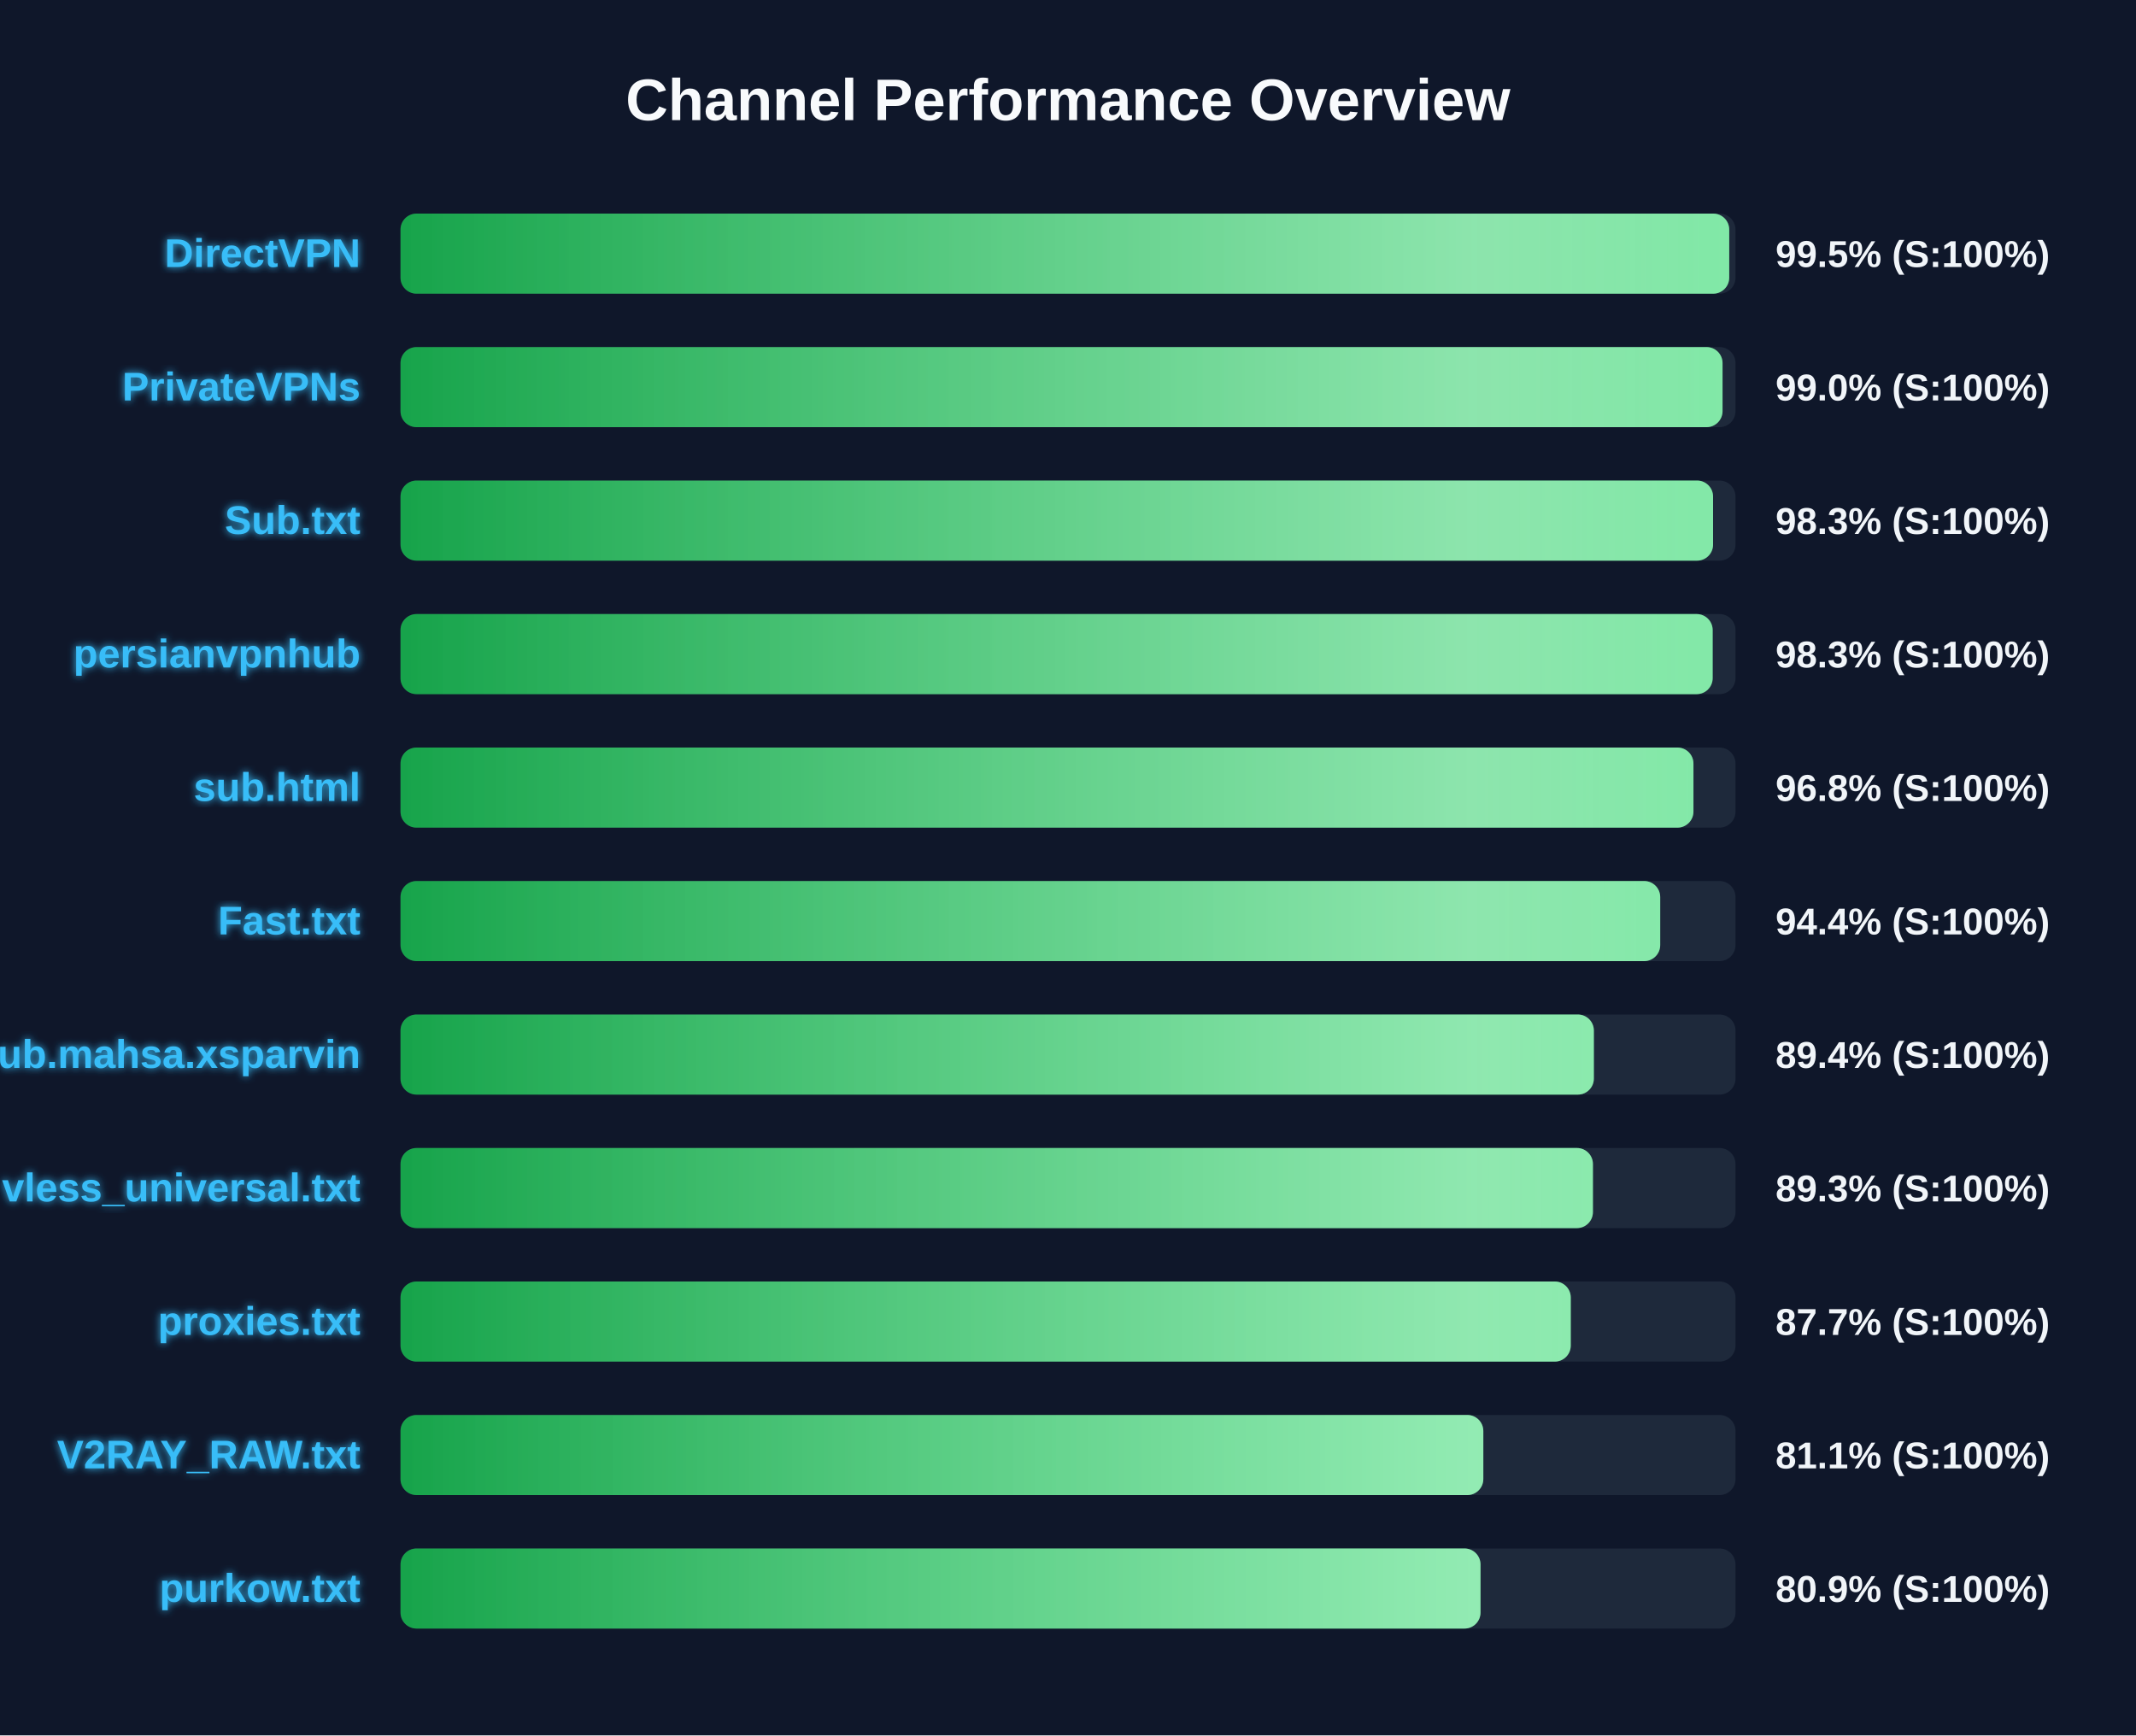
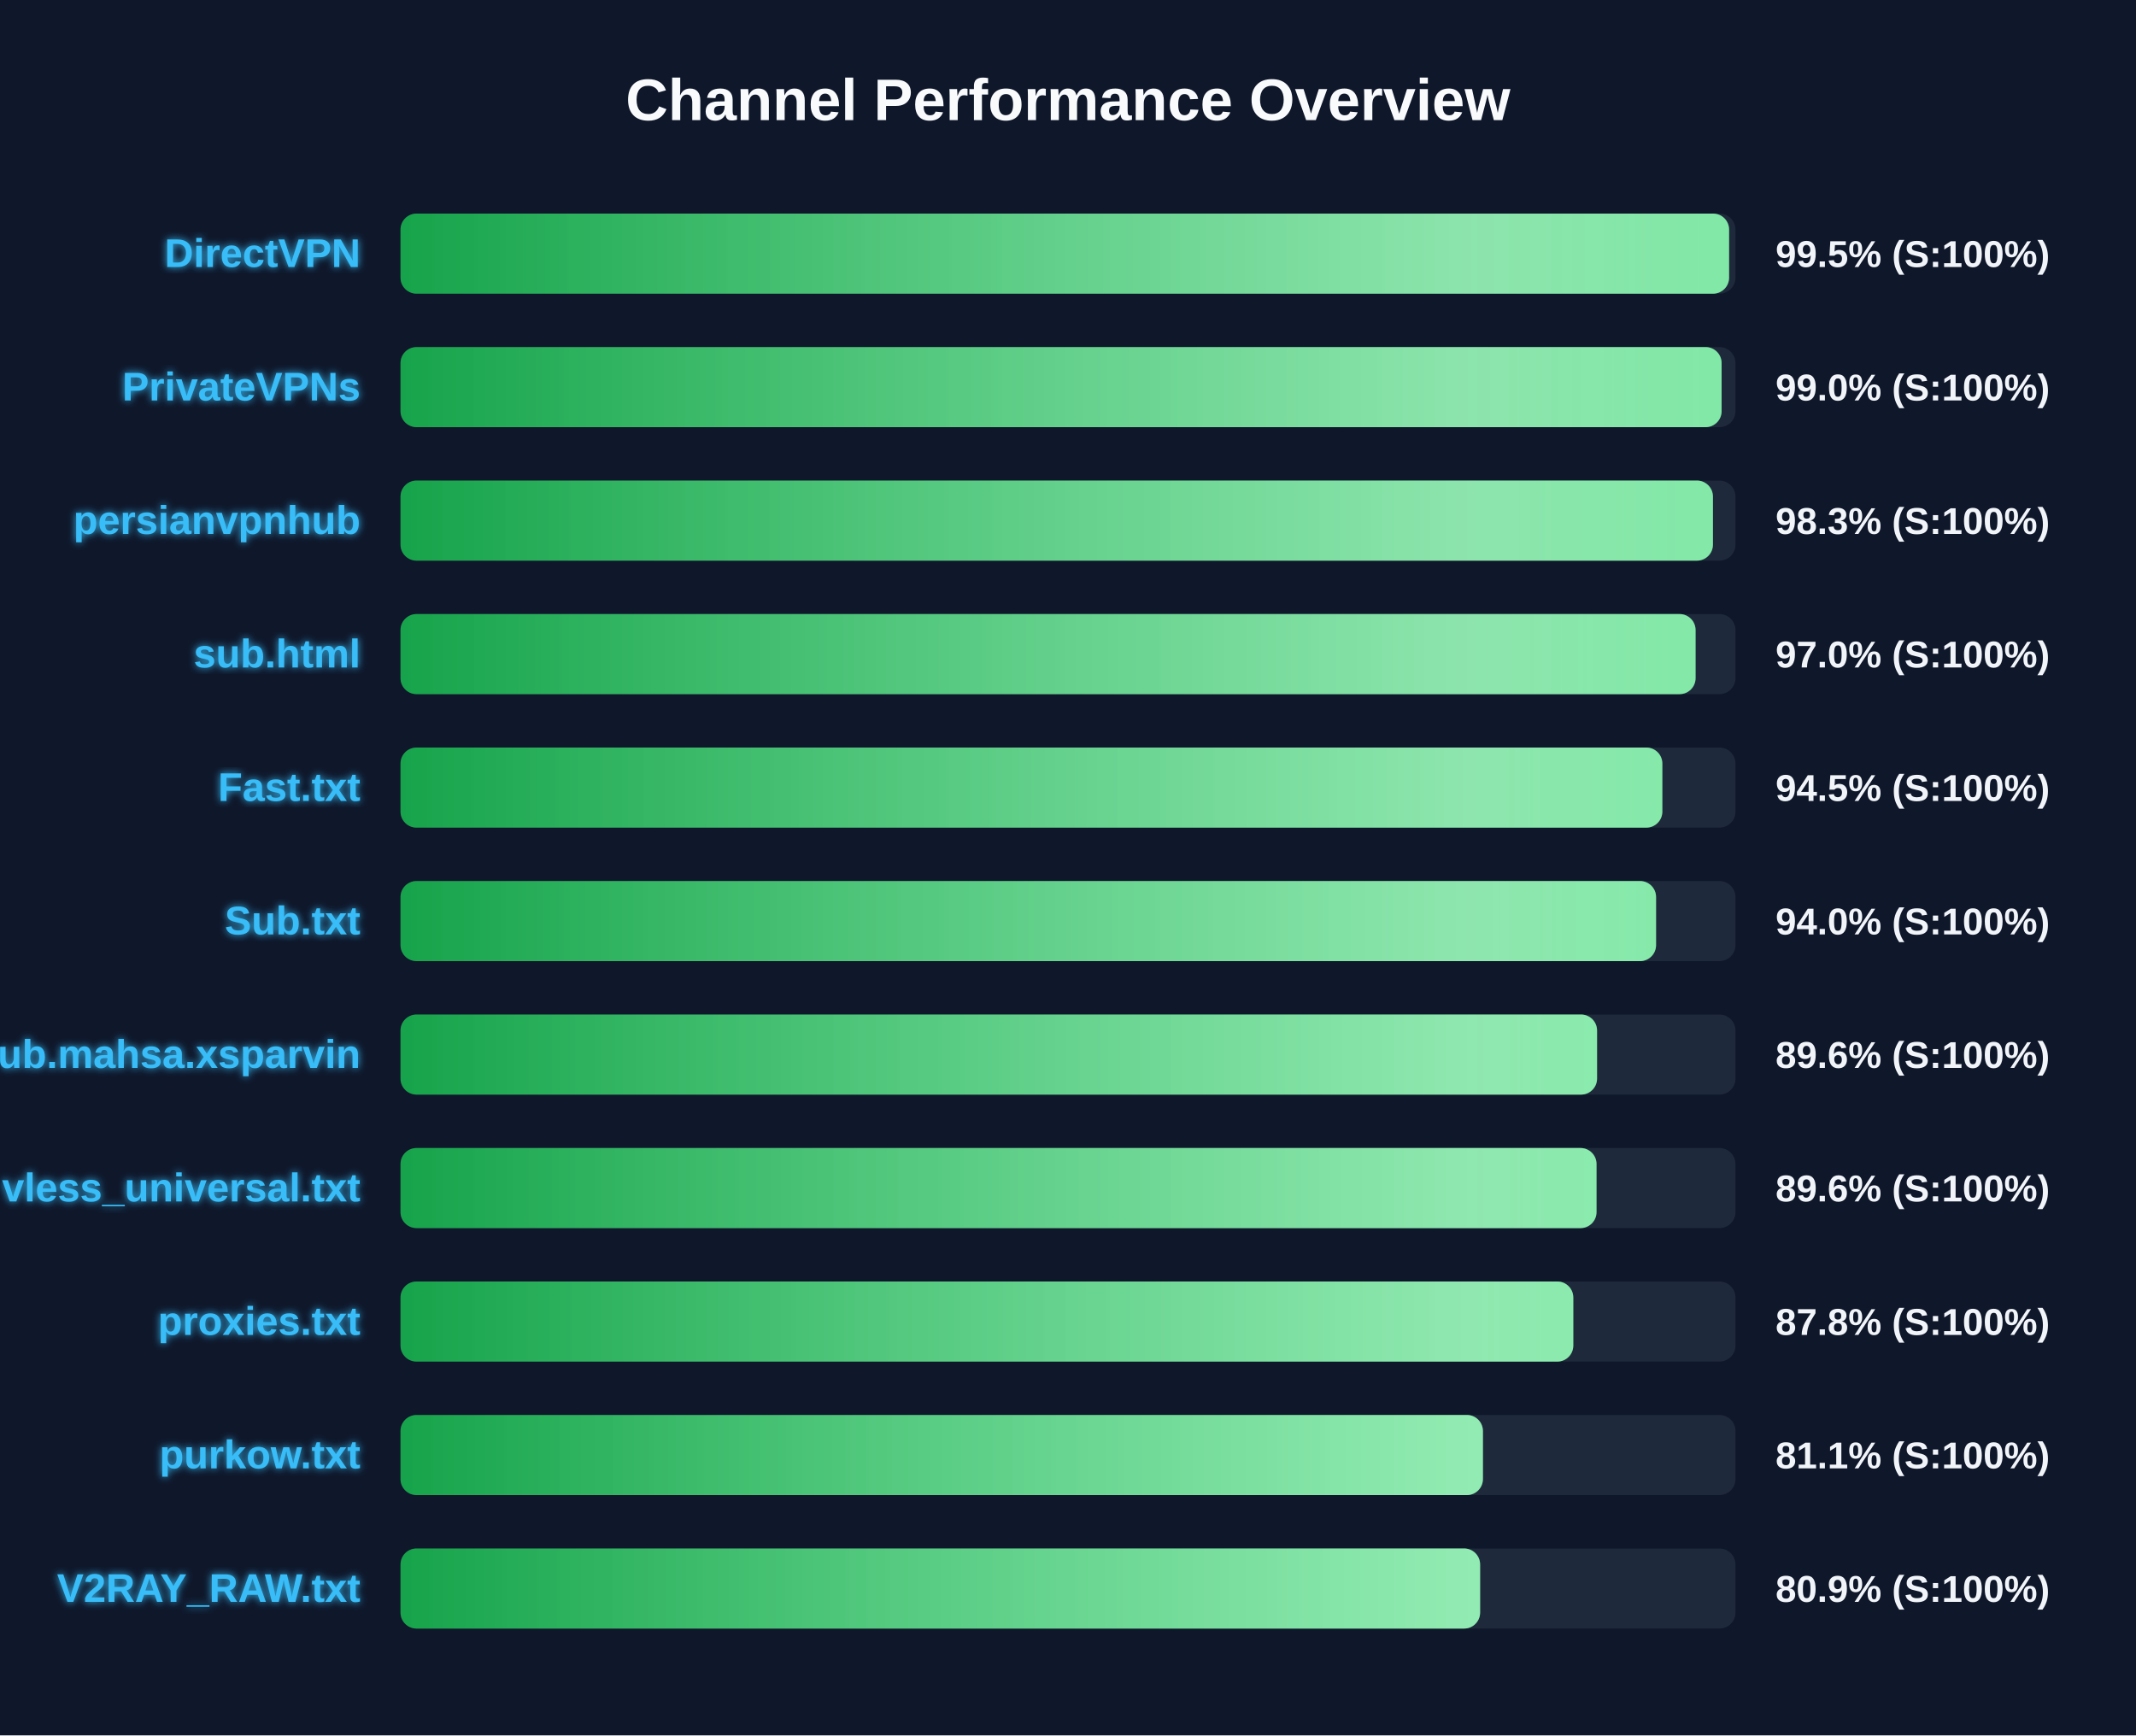
<svg xmlns="http://www.w3.org/2000/svg" width="800" height="650" version="1.1">
  <defs>
    <linearGradient id="grad-green" x1="0%" y1="0%" x2="100%" y2="0%">
      <stop offset="0%" stop-color="#16a34a" />
      <stop offset="100%" stop-color="#4ade80" />
    </linearGradient>
    <linearGradient id="grad-yellow" x1="0%" y1="0%" x2="100%" y2="0%">
      <stop offset="0%" stop-color="#ca8a04" />
      <stop offset="100%" stop-color="#fde047" />
    </linearGradient>
    <linearGradient id="grad-red" x1="0%" y1="0%" x2="100%" y2="0%">
      <stop offset="0%" stop-color="#dc2626" />
      <stop offset="100%" stop-color="#f87171" />
    </linearGradient>
    <linearGradient id="shimmer" x1="0%" y1="0%" x2="100%" y2="0%">
      <stop offset="0%" stop-color="rgba(255,255,255,0)" />
      <stop offset="50%" stop-color="rgba(255,255,255,0.4)" />
      <stop offset="100%" stop-color="rgba(255,255,255,0)" />
    </linearGradient>
    <filter id="glow" x="-20%" y="-20%" width="140%" height="140%">
      <feGaussianBlur stdDeviation="1.5" result="blur" />
      <feComposite in="SourceGraphic" in2="blur" operator="over" />
    </filter>
  </defs>
  <style>
        .bg-rect { fill: #0f172a; }
        .title { font: bold 22px 'Segoe UI', Arial, sans-serif; fill: #f8fafc; }
        .row { font: bold 15px 'Segoe UI', Arial, sans-serif; fill: #38bdf8; filter: url(#glow); }
        .score { font: bold 14px 'Segoe UI', Arial, sans-serif; fill: #f1f5f9; }
        @keyframes shimmer-anim {
            0% { transform: translateX(-100%); }
            100% { transform: translateX(200%); }
        }
        .shimmer-rect {
            animation: shimmer-anim 2.5s infinite linear;
        }
    </style>
  <rect width="100%" height="100%" class="bg-rect" />
  <text x="400" y="45" text-anchor="middle" class="title">Channel Performance Overview</text>
  <rect x="150" y="80" width="500" height="30" fill="#1e293b" rx="6" />
  <clipPath id="clip-0">
-     <rect x="150" y="80" width="497.65" height="30" rx="6" />
+     <rect x="150" y="80" width="497.6" height="30" rx="6" />
  </clipPath>
-   <rect x="150" y="80" width="497.65" height="30" fill="url(#grad-green)" rx="6" />
+   <rect x="150" y="80" width="497.6" height="30" fill="url(#grad-green)" rx="6" />
  <g clip-path="url(#clip-0)">
    <rect x="150" y="80" width="100%" height="30" fill="url(#shimmer)" class="shimmer-rect" />
  </g>
  <text x="135" y="100" text-anchor="end" class="row">DirectVPN</text>
  <text x="665" y="100" text-anchor="start" class="score">99.5% (S:100%)</text>
  <rect x="150" y="130" width="500" height="30" fill="#1e293b" rx="6" />
  <clipPath id="clip-1">
-     <rect x="150" y="130" width="495.15" height="30" rx="6" />
+     <rect x="150" y="130" width="494.8" height="30" rx="6" />
  </clipPath>
-   <rect x="150" y="130" width="495.15" height="30" fill="url(#grad-green)" rx="6" />
+   <rect x="150" y="130" width="494.8" height="30" fill="url(#grad-green)" rx="6" />
  <g clip-path="url(#clip-1)">
    <rect x="150" y="130" width="100%" height="30" fill="url(#shimmer)" class="shimmer-rect" />
  </g>
  <text x="135" y="150" text-anchor="end" class="row">PrivateVPNs</text>
  <text x="665" y="150" text-anchor="start" class="score">99.0% (S:100%)</text>
  <rect x="150" y="180" width="500" height="30" fill="#1e293b" rx="6" />
  <clipPath id="clip-2">
-     <rect x="150" y="180" width="491.6" height="30" rx="6" />
+     <rect x="150" y="180" width="491.55" height="30" rx="6" />
  </clipPath>
-   <rect x="150" y="180" width="491.6" height="30" fill="url(#grad-green)" rx="6" />
+   <rect x="150" y="180" width="491.55" height="30" fill="url(#grad-green)" rx="6" />
  <g clip-path="url(#clip-2)">
    <rect x="150" y="180" width="100%" height="30" fill="url(#shimmer)" class="shimmer-rect" />
  </g>
-   <text x="135" y="200" text-anchor="end" class="row">Sub.txt</text>
+   <text x="135" y="200" text-anchor="end" class="row">persianvpnhub</text>
  <text x="665" y="200" text-anchor="start" class="score">98.3% (S:100%)</text>
  <rect x="150" y="230" width="500" height="30" fill="#1e293b" rx="6" />
  <clipPath id="clip-3">
-     <rect x="150" y="230" width="491.45" height="30" rx="6" />
+     <rect x="150" y="230" width="485.05" height="30" rx="6" />
  </clipPath>
-   <rect x="150" y="230" width="491.45" height="30" fill="url(#grad-green)" rx="6" />
+   <rect x="150" y="230" width="485.05" height="30" fill="url(#grad-green)" rx="6" />
  <g clip-path="url(#clip-3)">
    <rect x="150" y="230" width="100%" height="30" fill="url(#shimmer)" class="shimmer-rect" />
  </g>
-   <text x="135" y="250" text-anchor="end" class="row">persianvpnhub</text>
-   <text x="665" y="250" text-anchor="start" class="score">98.3% (S:100%)</text>
+   <text x="135" y="250" text-anchor="end" class="row">sub.html</text>
+   <text x="665" y="250" text-anchor="start" class="score">97.0% (S:100%)</text>
  <rect x="150" y="280" width="500" height="30" fill="#1e293b" rx="6" />
  <clipPath id="clip-4">
-     <rect x="150" y="280" width="484.25" height="30" rx="6" />
+     <rect x="150" y="280" width="472.6" height="30" rx="6" />
  </clipPath>
-   <rect x="150" y="280" width="484.25" height="30" fill="url(#grad-green)" rx="6" />
+   <rect x="150" y="280" width="472.6" height="30" fill="url(#grad-green)" rx="6" />
  <g clip-path="url(#clip-4)">
    <rect x="150" y="280" width="100%" height="30" fill="url(#shimmer)" class="shimmer-rect" />
  </g>
-   <text x="135" y="300" text-anchor="end" class="row">sub.html</text>
-   <text x="665" y="300" text-anchor="start" class="score">96.8% (S:100%)</text>
+   <text x="135" y="300" text-anchor="end" class="row">Fast.txt</text>
+   <text x="665" y="300" text-anchor="start" class="score">94.5% (S:100%)</text>
  <rect x="150" y="330" width="500" height="30" fill="#1e293b" rx="6" />
  <clipPath id="clip-5">
-     <rect x="150" y="330" width="471.8" height="30" rx="6" />
+     <rect x="150" y="330" width="470.25" height="30" rx="6" />
  </clipPath>
-   <rect x="150" y="330" width="471.8" height="30" fill="url(#grad-green)" rx="6" />
+   <rect x="150" y="330" width="470.25" height="30" fill="url(#grad-green)" rx="6" />
  <g clip-path="url(#clip-5)">
    <rect x="150" y="330" width="100%" height="30" fill="url(#shimmer)" class="shimmer-rect" />
  </g>
-   <text x="135" y="350" text-anchor="end" class="row">Fast.txt</text>
-   <text x="665" y="350" text-anchor="start" class="score">94.4% (S:100%)</text>
+   <text x="135" y="350" text-anchor="end" class="row">Sub.txt</text>
+   <text x="665" y="350" text-anchor="start" class="score">94.0% (S:100%)</text>
  <rect x="150" y="380" width="500" height="30" fill="#1e293b" rx="6" />
  <clipPath id="clip-6">
-     <rect x="150" y="380" width="446.95" height="30" rx="6" />
+     <rect x="150" y="380" width="448.15" height="30" rx="6" />
  </clipPath>
-   <rect x="150" y="380" width="446.95" height="30" fill="url(#grad-green)" rx="6" />
+   <rect x="150" y="380" width="448.15" height="30" fill="url(#grad-green)" rx="6" />
  <g clip-path="url(#clip-6)">
    <rect x="150" y="380" width="100%" height="30" fill="url(#shimmer)" class="shimmer-rect" />
  </g>
  <text x="135" y="400" text-anchor="end" class="row">Sub.mahsa.xsparvin</text>
-   <text x="665" y="400" text-anchor="start" class="score">89.4% (S:100%)</text>
+   <text x="665" y="400" text-anchor="start" class="score">89.6% (S:100%)</text>
  <rect x="150" y="430" width="500" height="30" fill="#1e293b" rx="6" />
  <clipPath id="clip-7">
-     <rect x="150" y="430" width="446.6" height="30" rx="6" />
+     <rect x="150" y="430" width="447.95" height="30" rx="6" />
  </clipPath>
-   <rect x="150" y="430" width="446.6" height="30" fill="url(#grad-green)" rx="6" />
+   <rect x="150" y="430" width="447.95" height="30" fill="url(#grad-green)" rx="6" />
  <g clip-path="url(#clip-7)">
    <rect x="150" y="430" width="100%" height="30" fill="url(#shimmer)" class="shimmer-rect" />
  </g>
  <text x="135" y="450" text-anchor="end" class="row">vless_universal.txt</text>
-   <text x="665" y="450" text-anchor="start" class="score">89.3% (S:100%)</text>
+   <text x="665" y="450" text-anchor="start" class="score">89.6% (S:100%)</text>
  <rect x="150" y="480" width="500" height="30" fill="#1e293b" rx="6" />
  <clipPath id="clip-8">
-     <rect x="150" y="480" width="438.3" height="30" rx="6" />
+     <rect x="150" y="480" width="439.25" height="30" rx="6" />
  </clipPath>
-   <rect x="150" y="480" width="438.3" height="30" fill="url(#grad-green)" rx="6" />
+   <rect x="150" y="480" width="439.25" height="30" fill="url(#grad-green)" rx="6" />
  <g clip-path="url(#clip-8)">
    <rect x="150" y="480" width="100%" height="30" fill="url(#shimmer)" class="shimmer-rect" />
  </g>
  <text x="135" y="500" text-anchor="end" class="row">proxies.txt</text>
-   <text x="665" y="500" text-anchor="start" class="score">87.7% (S:100%)</text>
+   <text x="665" y="500" text-anchor="start" class="score">87.8% (S:100%)</text>
  <rect x="150" y="530" width="500" height="30" fill="#1e293b" rx="6" />
  <clipPath id="clip-9">
-     <rect x="150" y="530" width="405.55" height="30" rx="6" />
+     <rect x="150" y="530" width="405.4" height="30" rx="6" />
  </clipPath>
-   <rect x="150" y="530" width="405.55" height="30" fill="url(#grad-green)" rx="6" />
+   <rect x="150" y="530" width="405.4" height="30" fill="url(#grad-green)" rx="6" />
  <g clip-path="url(#clip-9)">
    <rect x="150" y="530" width="100%" height="30" fill="url(#shimmer)" class="shimmer-rect" />
  </g>
-   <text x="135" y="550" text-anchor="end" class="row">V2RAY_RAW.txt</text>
+   <text x="135" y="550" text-anchor="end" class="row">purkow.txt</text>
  <text x="665" y="550" text-anchor="start" class="score">81.1% (S:100%)</text>
  <rect x="150" y="580" width="500" height="30" fill="#1e293b" rx="6" />
  <clipPath id="clip-10">
-     <rect x="150" y="580" width="404.5" height="30" rx="6" />
+     <rect x="150" y="580" width="404.35" height="30" rx="6" />
  </clipPath>
-   <rect x="150" y="580" width="404.5" height="30" fill="url(#grad-green)" rx="6" />
+   <rect x="150" y="580" width="404.35" height="30" fill="url(#grad-green)" rx="6" />
  <g clip-path="url(#clip-10)">
    <rect x="150" y="580" width="100%" height="30" fill="url(#shimmer)" class="shimmer-rect" />
  </g>
-   <text x="135" y="600" text-anchor="end" class="row">purkow.txt</text>
+   <text x="135" y="600" text-anchor="end" class="row">V2RAY_RAW.txt</text>
  <text x="665" y="600" text-anchor="start" class="score">80.9% (S:100%)</text>
</svg>
